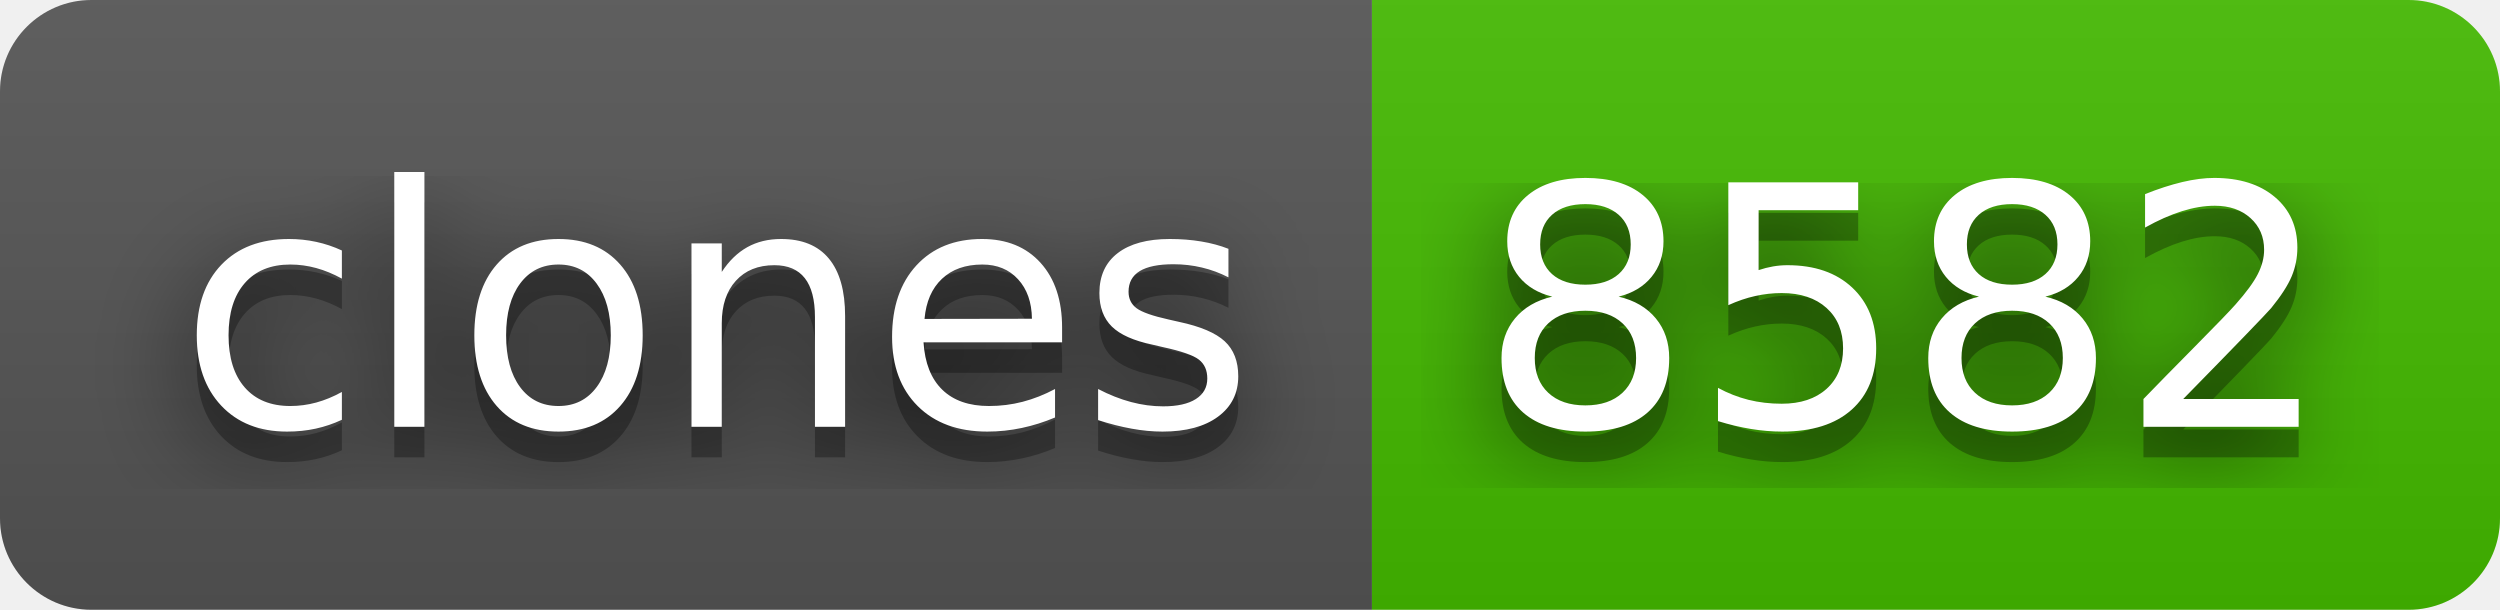
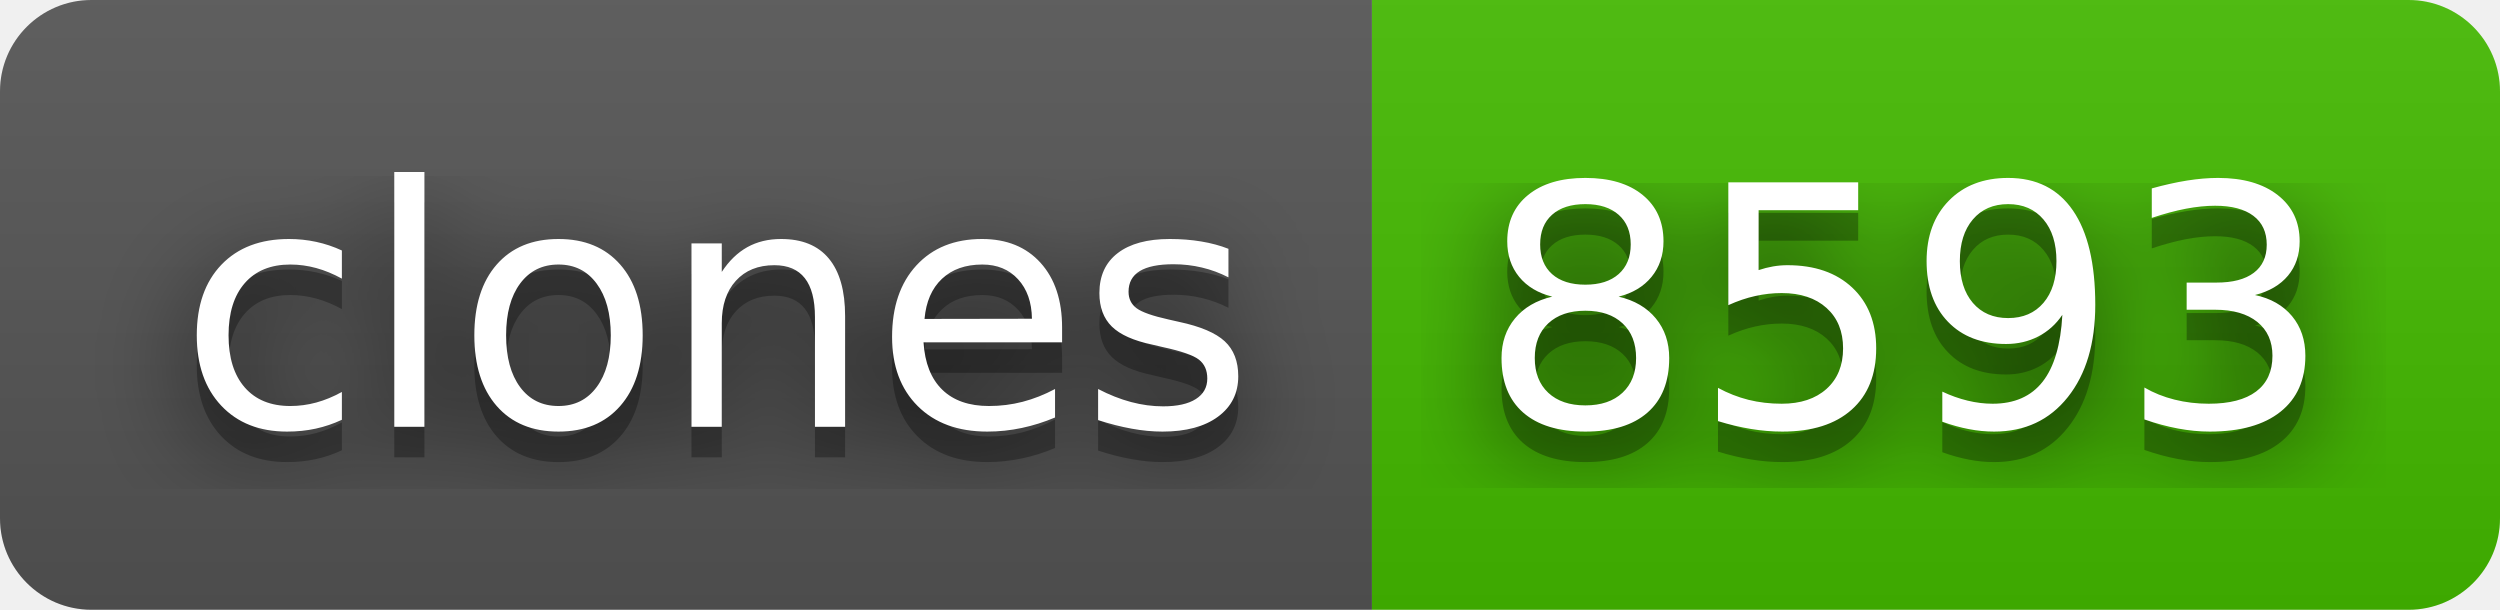
- <svg xmlns="http://www.w3.org/2000/svg" width="82" height="20" role="img" aria-label="clones: 8582">
+ <svg xmlns="http://www.w3.org/2000/svg" width="82" height="20" role="img" aria-label="clones: 8593">
  <filter id="blur">
    <feGaussianBlur stdDeviation="16" />
  </filter>
  <linearGradient id="s" x2="0" y2="100%">
    <stop offset="0" stop-color="#bbb" stop-opacity=".1" />
    <stop offset="1" stop-opacity=".1" />
  </linearGradient>
  <clipPath id="r">
    <rect width="82" height="20" rx="3" />
  </clipPath>
  <g clip-path="url(#r)">
    <rect width="45" height="20" fill="#555" />
    <rect x="45" width="37" height="20" fill="#4b0" />
    <rect width="82" height="20" fill="url(#s)" />
  </g>
  <g fill="#fff" text-anchor="middle" font-family="Verdana,Geneva,DejaVu Sans,sans-serif" text-rendering="geometricPrecision" font-size="110">
    <g transform="scale(.1)">
      <g aria-hidden="true" fill="#010101">
        <text x="235" y="150" fill-opacity=".8" filter="url(#blur)" textLength="350">clones</text>
        <text x="235" y="150" fill-opacity=".3" textLength="350">clones</text>
      </g>
      <text x="235" y="140" textLength="350">clones</text>
    </g>
    <g transform="scale(.1)">
      <g aria-hidden="true" fill="#010101">
-         <text x="625" y="150" fill-opacity=".8" filter="url(#blur)" textLength="270">8582</text>
-         <text x="625" y="150" fill-opacity=".3" textLength="270">8582</text>
+         <text x="625" y="150" fill-opacity=".8" filter="url(#blur)" textLength="270">8593</text>
+         <text x="625" y="150" fill-opacity=".3" textLength="270">8593</text>
      </g>
-       <text x="625" y="140" textLength="270">8582</text>
+       <text x="625" y="140" textLength="270">8593</text>
    </g>
  </g>
</svg>
